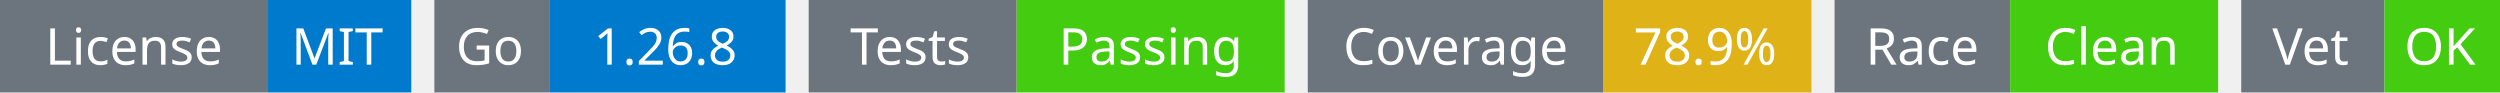
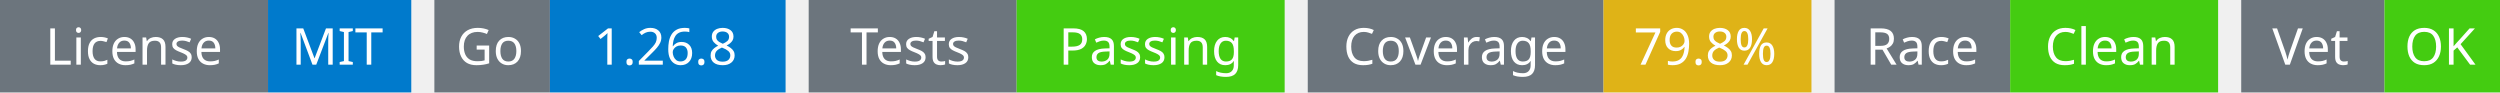
<svg xmlns="http://www.w3.org/2000/svg" width="541" height="20" viewBox="0 0 541 20">
  <g transform="translate(0, 0)">
    <rect x="0" y="0" width="58" height="20" fill="#6c757d" />
    <rect x="58" y="0" width="31" height="20" fill="#007acc" />
    <text x="29" y="14" text-anchor="middle" font-family="sans-serif" font-size="11" fill="white">License</text>
    <text x="73" y="14" text-anchor="middle" font-family="sans-serif" font-size="11" fill="white">MIT</text>
  </g>
  <g transform="translate(94, 0)">
    <rect x="0" y="0" width="25" height="20" fill="#6c757d" />
    <rect x="25" y="0" width="51" height="20" fill="#007acc" />
    <text x="12" y="14" text-anchor="middle" font-family="sans-serif" font-size="11" fill="white">Go</text>
    <text x="50" y="14" text-anchor="middle" font-family="sans-serif" font-size="11" fill="white">1.26.8</text>
  </g>
  <g transform="translate(175, 0)">
    <rect x="0" y="0" width="45" height="20" fill="#6c757d" />
    <rect x="45" y="0" width="58" height="20" fill="#4c1" />
    <text x="22" y="14" text-anchor="middle" font-family="sans-serif" font-size="11" fill="white">Tests</text>
    <text x="74" y="14" text-anchor="middle" font-family="sans-serif" font-size="11" fill="white">Passing</text>
  </g>
  <g transform="translate(283, 0)">
    <rect x="0" y="0" width="64" height="20" fill="#6c757d" />
    <rect x="64" y="0" width="45" height="20" fill="#dfb317" />
    <text x="32" y="14" text-anchor="middle" font-family="sans-serif" font-size="11" fill="white">Coverage</text>
-     <text x="86" y="14" text-anchor="middle" font-family="sans-serif" font-size="11" fill="white">78.9%</text>
+     <text x="86" y="14" text-anchor="middle" font-family="sans-serif" font-size="11" fill="white">79.8%</text>
  </g>
  <g transform="translate(397, 0)">
    <rect x="0" y="0" width="38" height="20" fill="#6c757d" />
    <rect x="38" y="0" width="45" height="20" fill="#4c1" />
    <text x="19" y="14" text-anchor="middle" font-family="sans-serif" font-size="11" fill="white">Race</text>
    <text x="60" y="14" text-anchor="middle" font-family="sans-serif" font-size="11" fill="white">Clean</text>
  </g>
  <g transform="translate(485, 0)">
    <rect x="0" y="0" width="31" height="20" fill="#6c757d" />
    <rect x="31" y="0" width="25" height="20" fill="#4c1" />
    <text x="15" y="14" text-anchor="middle" font-family="sans-serif" font-size="11" fill="white">Vet</text>
    <text x="43" y="14" text-anchor="middle" font-family="sans-serif" font-size="11" fill="white">OK</text>
  </g>
</svg>
